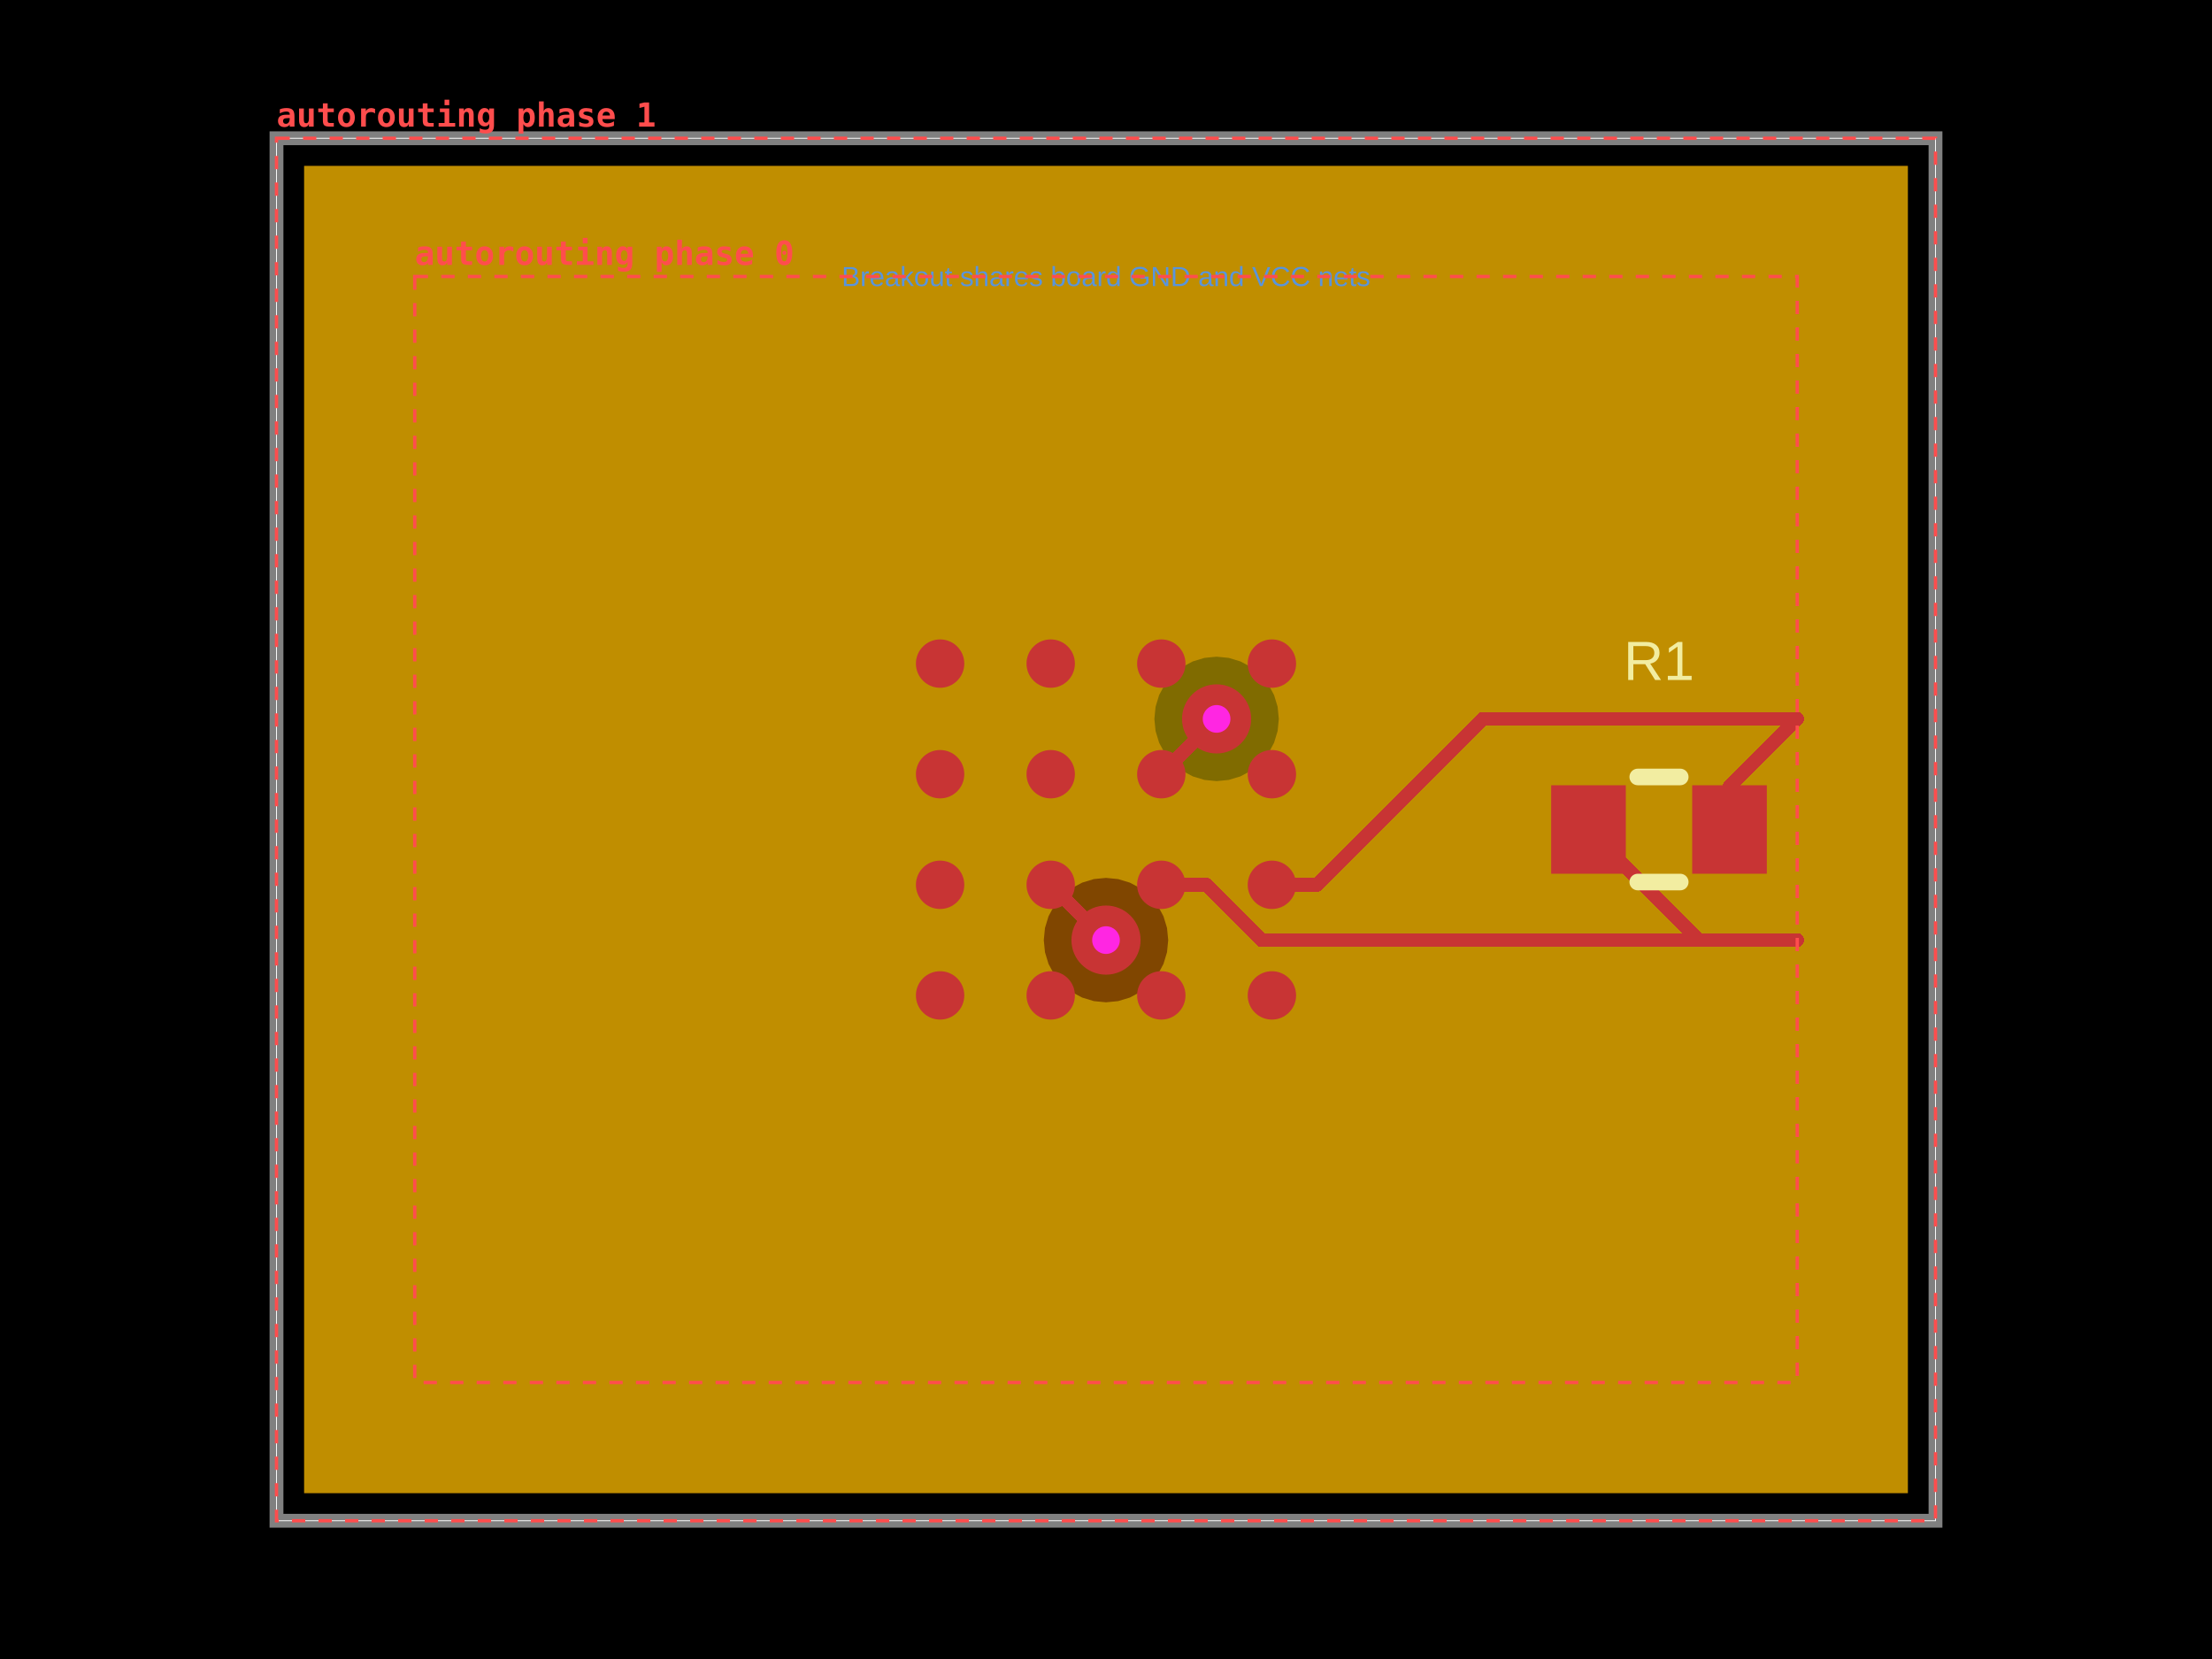
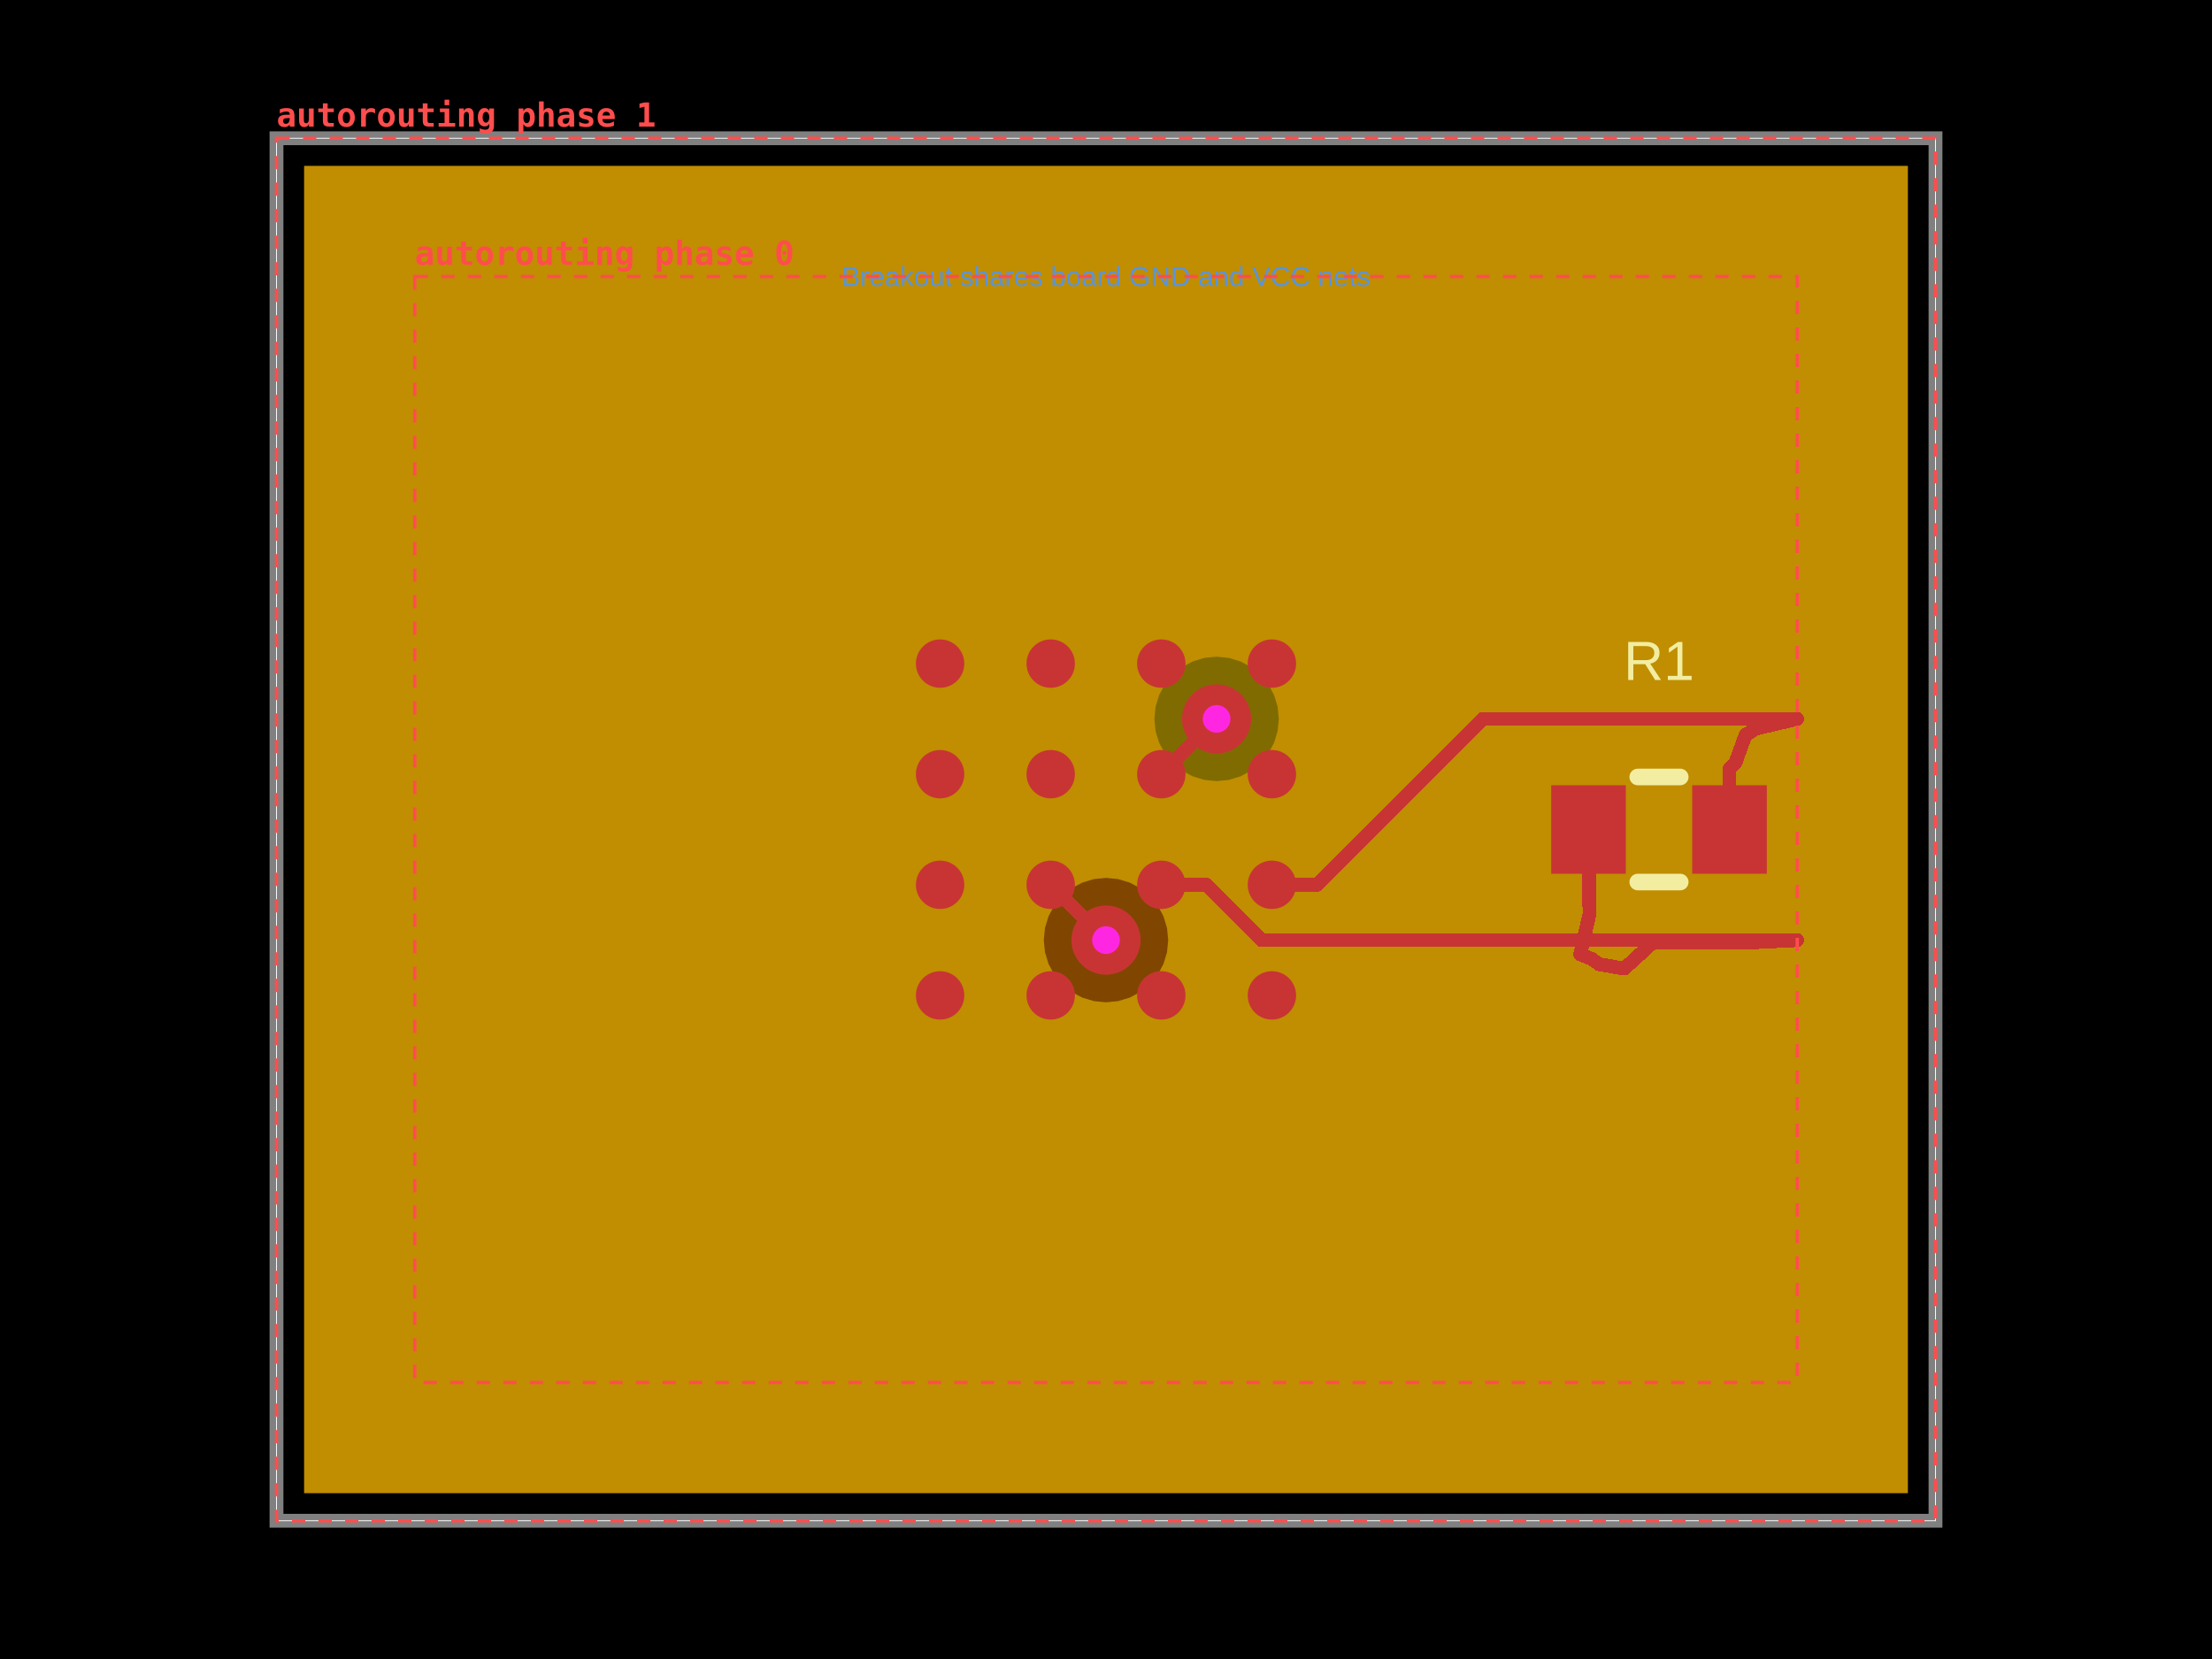
- <svg xmlns="http://www.w3.org/2000/svg" width="800" height="600" data-software-used-string="@tscircuit/core@0.0.1772">
+ <svg xmlns="http://www.w3.org/2000/svg" width="800" height="600" data-software-used-string="@tscircuit/core@0.0.1829">
  <style />
  <rect class="boundary" x="0" y="0" fill="#000" width="800" height="600" data-type="pcb_background" data-pcb-layer="global" />
  <rect class="pcb-boundary" fill="none" stroke="#fff" stroke-width="0.3" x="100" y="50" width="600" height="500" data-type="pcb_boundary" data-pcb-layer="global" />
  <path class="pcb-board" d="M 100 550 L 700 550 L 700 50 L 100 50 Z" fill="none" stroke="rgba(255, 255, 255, 0.5)" stroke-width="5" data-type="pcb_board" data-pcb-layer="board" />
  <path class="pcb-copper-pour pcb-copper-pour-brep" d="M 690 540 L 110 540 L 110 60 L 690 60 L 690 540 Z M 440 282.5 L 444.39 282.068 L 448.61 280.787 L 452.5 278.708 L 455.91 275.91 L 458.708 272.5 L 460.787 268.61 L 462.068 264.39 L 462.5 260 L 462.068 255.61 L 460.787 251.39 L 458.708 247.5 L 455.91 244.09 L 452.5 241.292 L 448.61 239.213 L 444.39 237.932 L 440 237.5 L 435.61 237.932 L 431.39 239.213 L 427.5 241.292 L 424.09 244.09 L 421.292 247.5 L 419.213 251.39 L 417.932 255.61 L 417.5 260 L 417.932 264.39 L 419.213 268.61 L 421.292 272.5 L 424.09 275.91 L 427.5 278.708 L 431.39 280.787 L 435.61 282.068 L 440 282.5 Z" fill-rule="evenodd" fill="rgb(255, 140, 0)" fill-opacity="0.5" data-type="pcb_copper_pour" data-pcb-layer="inner1" />
  <path class="pcb-copper-pour pcb-copper-pour-brep" d="M 690 540 L 110 540 L 110 60 L 690 60 L 690 540 Z M 400 362.5 L 404.39 362.068 L 408.61 360.787 L 412.5 358.708 L 415.91 355.91 L 418.708 352.5 L 420.787 348.61 L 422.068 344.39 L 422.5 340 L 422.068 335.61 L 420.787 331.39 L 418.708 327.5 L 415.91 324.09 L 412.5 321.292 L 408.61 319.213 L 404.39 317.932 L 400 317.5 L 395.61 317.932 L 391.39 319.213 L 387.5 321.292 L 384.09 324.09 L 381.292 327.5 L 379.213 331.39 L 377.932 335.61 L 377.5 340 L 377.932 344.39 L 379.213 348.61 L 381.292 352.5 L 384.09 355.91 L 387.5 358.708 L 391.39 360.787 L 395.61 362.068 L 400 362.5 Z" fill-rule="evenodd" fill="rgb(255, 215, 0)" fill-opacity="0.5" data-type="pcb_copper_pour" data-pcb-layer="inner2" />
  <circle class="pcb-pad" fill="rgb(200, 52, 52)" cx="340" cy="360" r="8.75" data-type="pcb_smtpad" data-pcb-layer="top" data-pad-name="U1.pin1" />
  <circle class="pcb-pad" fill="rgb(200, 52, 52)" cx="380" cy="360" r="8.75" data-type="pcb_smtpad" data-pcb-layer="top" data-pad-name="U1.pin2" />
  <circle class="pcb-pad" fill="rgb(200, 52, 52)" cx="420" cy="360" r="8.75" data-type="pcb_smtpad" data-pcb-layer="top" data-pad-name="U1.pin3" />
  <circle class="pcb-pad" fill="rgb(200, 52, 52)" cx="460" cy="360" r="8.75" data-type="pcb_smtpad" data-pcb-layer="top" data-pad-name="U1.pin4" />
  <circle class="pcb-pad" fill="rgb(200, 52, 52)" cx="340" cy="320" r="8.75" data-type="pcb_smtpad" data-pcb-layer="top" data-pad-name="U1.pin5" />
  <circle class="pcb-pad" fill="rgb(200, 52, 52)" cx="380" cy="320" r="8.75" data-type="pcb_smtpad" data-pcb-layer="top" data-pad-name="U1.pin6" data-pad-net-name="GND" />
  <circle class="pcb-pad" fill="rgb(200, 52, 52)" cx="420" cy="320" r="8.75" data-type="pcb_smtpad" data-pcb-layer="top" data-pad-name="U1.pin7" />
  <circle class="pcb-pad" fill="rgb(200, 52, 52)" cx="460" cy="320" r="8.75" data-type="pcb_smtpad" data-pcb-layer="top" data-pad-name="U1.pin8" />
  <circle class="pcb-pad" fill="rgb(200, 52, 52)" cx="340" cy="280" r="8.75" data-type="pcb_smtpad" data-pcb-layer="top" data-pad-name="U1.pin9" />
  <circle class="pcb-pad" fill="rgb(200, 52, 52)" cx="380" cy="280" r="8.75" data-type="pcb_smtpad" data-pcb-layer="top" data-pad-name="U1.pin10" />
  <circle class="pcb-pad" fill="rgb(200, 52, 52)" cx="420" cy="280" r="8.75" data-type="pcb_smtpad" data-pcb-layer="top" data-pad-name="U1.pin11" data-pad-net-name="VCC" />
  <circle class="pcb-pad" fill="rgb(200, 52, 52)" cx="460" cy="280" r="8.75" data-type="pcb_smtpad" data-pcb-layer="top" data-pad-name="U1.pin12" />
  <circle class="pcb-pad" fill="rgb(200, 52, 52)" cx="340" cy="240" r="8.75" data-type="pcb_smtpad" data-pcb-layer="top" data-pad-name="U1.pin13" />
  <circle class="pcb-pad" fill="rgb(200, 52, 52)" cx="380" cy="240" r="8.75" data-type="pcb_smtpad" data-pcb-layer="top" data-pad-name="U1.pin14" />
  <circle class="pcb-pad" fill="rgb(200, 52, 52)" cx="420" cy="240" r="8.75" data-type="pcb_smtpad" data-pcb-layer="top" data-pad-name="U1.pin15" />
  <circle class="pcb-pad" fill="rgb(200, 52, 52)" cx="460" cy="240" r="8.75" data-type="pcb_smtpad" data-pcb-layer="top" data-pad-name="U1.pin16" />
  <rect class="pcb-pad" fill="rgb(200, 52, 52)" x="561" y="284" width="27" height="32" data-type="pcb_smtpad" data-pcb-layer="top" data-pad-name="R1.pin1" />
  <rect class="pcb-pad" fill="rgb(200, 52, 52)" x="612" y="284" width="27" height="32" data-type="pcb_smtpad" data-pcb-layer="top" data-pad-name="R1.pin2" />
  <path class="pcb-trace" stroke="rgb(200, 52, 52)" fill="none" d="M 420 320 L 436.3 320" stroke-width="5" stroke-linecap="round" stroke-linejoin="round" shape-rendering="crispEdges" data-type="pcb_trace" data-pcb-layer="top" />
  <path class="pcb-trace" stroke="rgb(200, 52, 52)" fill="none" d="M 436.3 320 L 456.3 340" stroke-width="5" stroke-linecap="round" stroke-linejoin="round" shape-rendering="crispEdges" data-type="pcb_trace" data-pcb-layer="top" />
  <path class="pcb-trace" stroke="rgb(200, 52, 52)" fill="none" d="M 456.3 340 L 650 340" stroke-width="5" stroke-linecap="round" stroke-linejoin="round" shape-rendering="crispEdges" data-type="pcb_trace" data-pcb-layer="top" />
  <path class="pcb-trace" stroke="rgb(200, 52, 52)" fill="none" d="M 460 320 L 476.3 320" stroke-width="5" stroke-linecap="round" stroke-linejoin="round" shape-rendering="crispEdges" data-type="pcb_trace" data-pcb-layer="top" />
  <path class="pcb-trace" stroke="rgb(200, 52, 52)" fill="none" d="M 476.3 320 L 536.3 260" stroke-width="5" stroke-linecap="round" stroke-linejoin="round" shape-rendering="crispEdges" data-type="pcb_trace" data-pcb-layer="top" />
  <path class="pcb-trace" stroke="rgb(200, 52, 52)" fill="none" d="M 536.3 260 L 650 260" stroke-width="5" stroke-linecap="round" stroke-linejoin="round" shape-rendering="crispEdges" data-type="pcb_trace" data-pcb-layer="top" />
  <path class="pcb-trace" stroke="rgb(200, 52, 52)" fill="none" d="M 420 280 L 440 260" stroke-width="5" stroke-linecap="round" stroke-linejoin="round" shape-rendering="crispEdges" data-type="pcb_trace" data-pcb-layer="top" />
  <path class="pcb-trace" stroke="rgb(200, 52, 52)" fill="none" d="M 380 320 L 400 340" stroke-width="5" stroke-linecap="round" stroke-linejoin="round" shape-rendering="crispEdges" data-type="pcb_trace" data-pcb-layer="top" />
-   <path class="pcb-trace" stroke="rgb(200, 52, 52)" fill="none" d="M 625.5 300 L 625.5 284.5" stroke-width="5" stroke-linecap="round" stroke-linejoin="round" shape-rendering="crispEdges" data-type="pcb_trace" data-pcb-layer="top" />
-   <path class="pcb-trace" stroke="rgb(200, 52, 52)" fill="none" d="M 625.5 284.5 L 650 260" stroke-width="5" stroke-linecap="round" stroke-linejoin="round" shape-rendering="crispEdges" data-type="pcb_trace" data-pcb-layer="top" />
-   <path class="pcb-trace" stroke="rgb(200, 52, 52)" fill="none" d="M 574.5 300 L 614.5 340" stroke-width="5" stroke-linecap="round" stroke-linejoin="round" shape-rendering="crispEdges" data-type="pcb_trace" data-pcb-layer="top" />
-   <path class="pcb-trace" stroke="rgb(200, 52, 52)" fill="none" d="M 614.5 340 L 650 340" stroke-width="5" stroke-linecap="round" stroke-linejoin="round" shape-rendering="crispEdges" data-type="pcb_trace" data-pcb-layer="top" />
+   <path class="pcb-trace" stroke="rgb(200, 52, 52)" fill="none" d="M 625.5 300 L 625.5 278.026" stroke-width="5" stroke-linecap="round" stroke-linejoin="round" shape-rendering="crispEdges" data-type="pcb_trace" data-pcb-layer="top" />
+   <path class="pcb-trace" stroke="rgb(200, 52, 52)" fill="none" d="M 625.5 278.026 L 627.637 275.889" stroke-width="5" stroke-linecap="round" stroke-linejoin="round" shape-rendering="crispEdges" data-type="pcb_trace" data-pcb-layer="top" />
+   <path class="pcb-trace" stroke="rgb(200, 52, 52)" fill="none" d="M 627.637 275.889 L 631.3 265.8" stroke-width="5" stroke-linecap="round" stroke-linejoin="round" shape-rendering="crispEdges" data-type="pcb_trace" data-pcb-layer="top" />
+   <path class="pcb-trace" stroke="rgb(200, 52, 52)" fill="none" d="M 631.3 265.8 L 635.1 263.5" stroke-width="5" stroke-linecap="round" stroke-linejoin="round" shape-rendering="crispEdges" data-type="pcb_trace" data-pcb-layer="top" />
+   <path class="pcb-trace" stroke="rgb(200, 52, 52)" fill="none" d="M 635.1 263.5 L 650 260" stroke-width="5" stroke-linecap="round" stroke-linejoin="round" shape-rendering="crispEdges" data-type="pcb_trace" data-pcb-layer="top" />
+   <path class="pcb-trace" stroke="rgb(200, 52, 52)" fill="none" d="M 574.5 300 L 574.85 330.625" stroke-width="5" stroke-linecap="round" stroke-linejoin="round" shape-rendering="crispEdges" data-type="pcb_trace" data-pcb-layer="top" />
+   <path class="pcb-trace" stroke="rgb(200, 52, 52)" fill="none" d="M 574.85 330.625 L 571.5 345.15" stroke-width="5" stroke-linecap="round" stroke-linejoin="round" shape-rendering="crispEdges" data-type="pcb_trace" data-pcb-layer="top" />
+   <path class="pcb-trace" stroke="rgb(200, 52, 52)" fill="none" d="M 571.5 345.15 L 575.55 346.75" stroke-width="5" stroke-linecap="round" stroke-linejoin="round" shape-rendering="crispEdges" data-type="pcb_trace" data-pcb-layer="top" />
+   <path class="pcb-trace" stroke="rgb(200, 52, 52)" fill="none" d="M 575.55 346.75 L 578.4 348.75" stroke-width="5" stroke-linecap="round" stroke-linejoin="round" shape-rendering="crispEdges" data-type="pcb_trace" data-pcb-layer="top" />
+   <path class="pcb-trace" stroke="rgb(200, 52, 52)" fill="none" d="M 578.4 348.75 L 587.45 350.3" stroke-width="5" stroke-linecap="round" stroke-linejoin="round" shape-rendering="crispEdges" data-type="pcb_trace" data-pcb-layer="top" />
+   <path class="pcb-trace" stroke="rgb(200, 52, 52)" fill="none" d="M 587.45 350.3 L 597.8 340.85" stroke-width="5" stroke-linecap="round" stroke-linejoin="round" shape-rendering="crispEdges" data-type="pcb_trace" data-pcb-layer="top" />
+   <path class="pcb-trace" stroke="rgb(200, 52, 52)" fill="none" d="M 597.8 340.85 L 608.25 340.95" stroke-width="5" stroke-linecap="round" stroke-linejoin="round" shape-rendering="crispEdges" data-type="pcb_trace" data-pcb-layer="top" />
+   <path class="pcb-trace" stroke="rgb(200, 52, 52)" fill="none" d="M 608.25 340.95 L 624 341" stroke-width="5" stroke-linecap="round" stroke-linejoin="round" shape-rendering="crispEdges" data-type="pcb_trace" data-pcb-layer="top" />
+   <path class="pcb-trace" stroke="rgb(200, 52, 52)" fill="none" d="M 624 341 L 635 340.75" stroke-width="5" stroke-linecap="round" stroke-linejoin="round" shape-rendering="crispEdges" data-type="pcb_trace" data-pcb-layer="top" />
+   <path class="pcb-trace" stroke="rgb(200, 52, 52)" fill="none" d="M 635 340.75 L 650 340" stroke-width="5" stroke-linecap="round" stroke-linejoin="round" shape-rendering="crispEdges" data-type="pcb_trace" data-pcb-layer="top" />
  <path class="pcb-silkscreen pcb-silkscreen-top" d="M 592.318 281 L 607.682 281" fill="none" stroke="#f2eda1" stroke-width="6" stroke-linecap="round" stroke-linejoin="round" data-pcb-component-id="pcb_component_1" data-pcb-silkscreen-path-id="pcb_silkscreen_path_0" data-type="pcb_silkscreen_path" data-pcb-layer="top" />
  <path class="pcb-silkscreen pcb-silkscreen-top" d="M 592.318 319 L 607.682 319" fill="none" stroke="#f2eda1" stroke-width="6" stroke-linecap="round" stroke-linejoin="round" data-pcb-component-id="pcb_component_1" data-pcb-silkscreen-path-id="pcb_silkscreen_path_1" data-type="pcb_silkscreen_path" data-pcb-layer="top" />
  <text x="0" y="0" dx="0" dy="0" fill="#f2eda1" font-family="Arial, sans-serif" font-size="20" text-anchor="middle" dominant-baseline="central" transform="matrix(1,0,0,1,600,239)" class="pcb-silkscreen-text pcb-silkscreen-top" data-pcb-silkscreen-text-id="pcb_silkscreen_text_0" stroke="none" data-type="pcb_silkscreen_text" data-pcb-layer="top">R1</text>
  <g data-type="pcb_via" data-pcb-layer="through">
    <circle class="pcb-hole-outer" fill="rgb(200, 52, 52)" cx="440" cy="260" r="12.5" data-type="pcb_via" data-pcb-layer="top" />
    <circle class="pcb-hole-inner" fill="#FF26E2" cx="440" cy="260" r="5" data-type="pcb_via" data-pcb-layer="drill" />
  </g>
  <g data-type="pcb_via" data-pcb-layer="through">
    <circle class="pcb-hole-outer" fill="rgb(200, 52, 52)" cx="400" cy="340" r="12.5" data-type="pcb_via" data-pcb-layer="top" />
    <circle class="pcb-hole-inner" fill="#FF26E2" cx="400" cy="340" r="5" data-type="pcb_via" data-pcb-layer="drill" />
  </g>
  <text x="400" y="100" fill="rgb(89, 148, 220)" font-family="Arial, sans-serif" font-size="10" text-anchor="middle" dominant-baseline="central" class="pcb-note-text" data-type="pcb_note_text" data-pcb-note-text-id="pcb_note_text_0" data-pcb-layer="overlay">Breakout shares board GND and VCC nets</text>
  <g data-type="pcb_debug_object" data-pcb-layer="overlay" data-pcb-debug-object-id="pcb_debug_object_0" data-debug-shape="rect">
    <rect x="150" y="100" width="500" height="400" fill="none" stroke="#ff4d4d" stroke-width="1.2" stroke-dasharray="4.8,4.8" />
    <text x="150" y="95.8" fill="#ff4d4d" font-family="monospace" font-size="12" font-weight="600" text-anchor="start">autorouting phase 0</text>
  </g>
  <g data-type="pcb_debug_object" data-pcb-layer="overlay" data-pcb-debug-object-id="pcb_debug_object_1" data-debug-shape="rect">
    <rect x="100" y="50" width="600" height="500" fill="none" stroke="#ff4d4d" stroke-width="1.2" stroke-dasharray="4.8,4.8" />
    <text x="100" y="45.8" fill="#ff4d4d" font-family="monospace" font-size="12" font-weight="600" text-anchor="start">autorouting phase 1</text>
  </g>
</svg>
